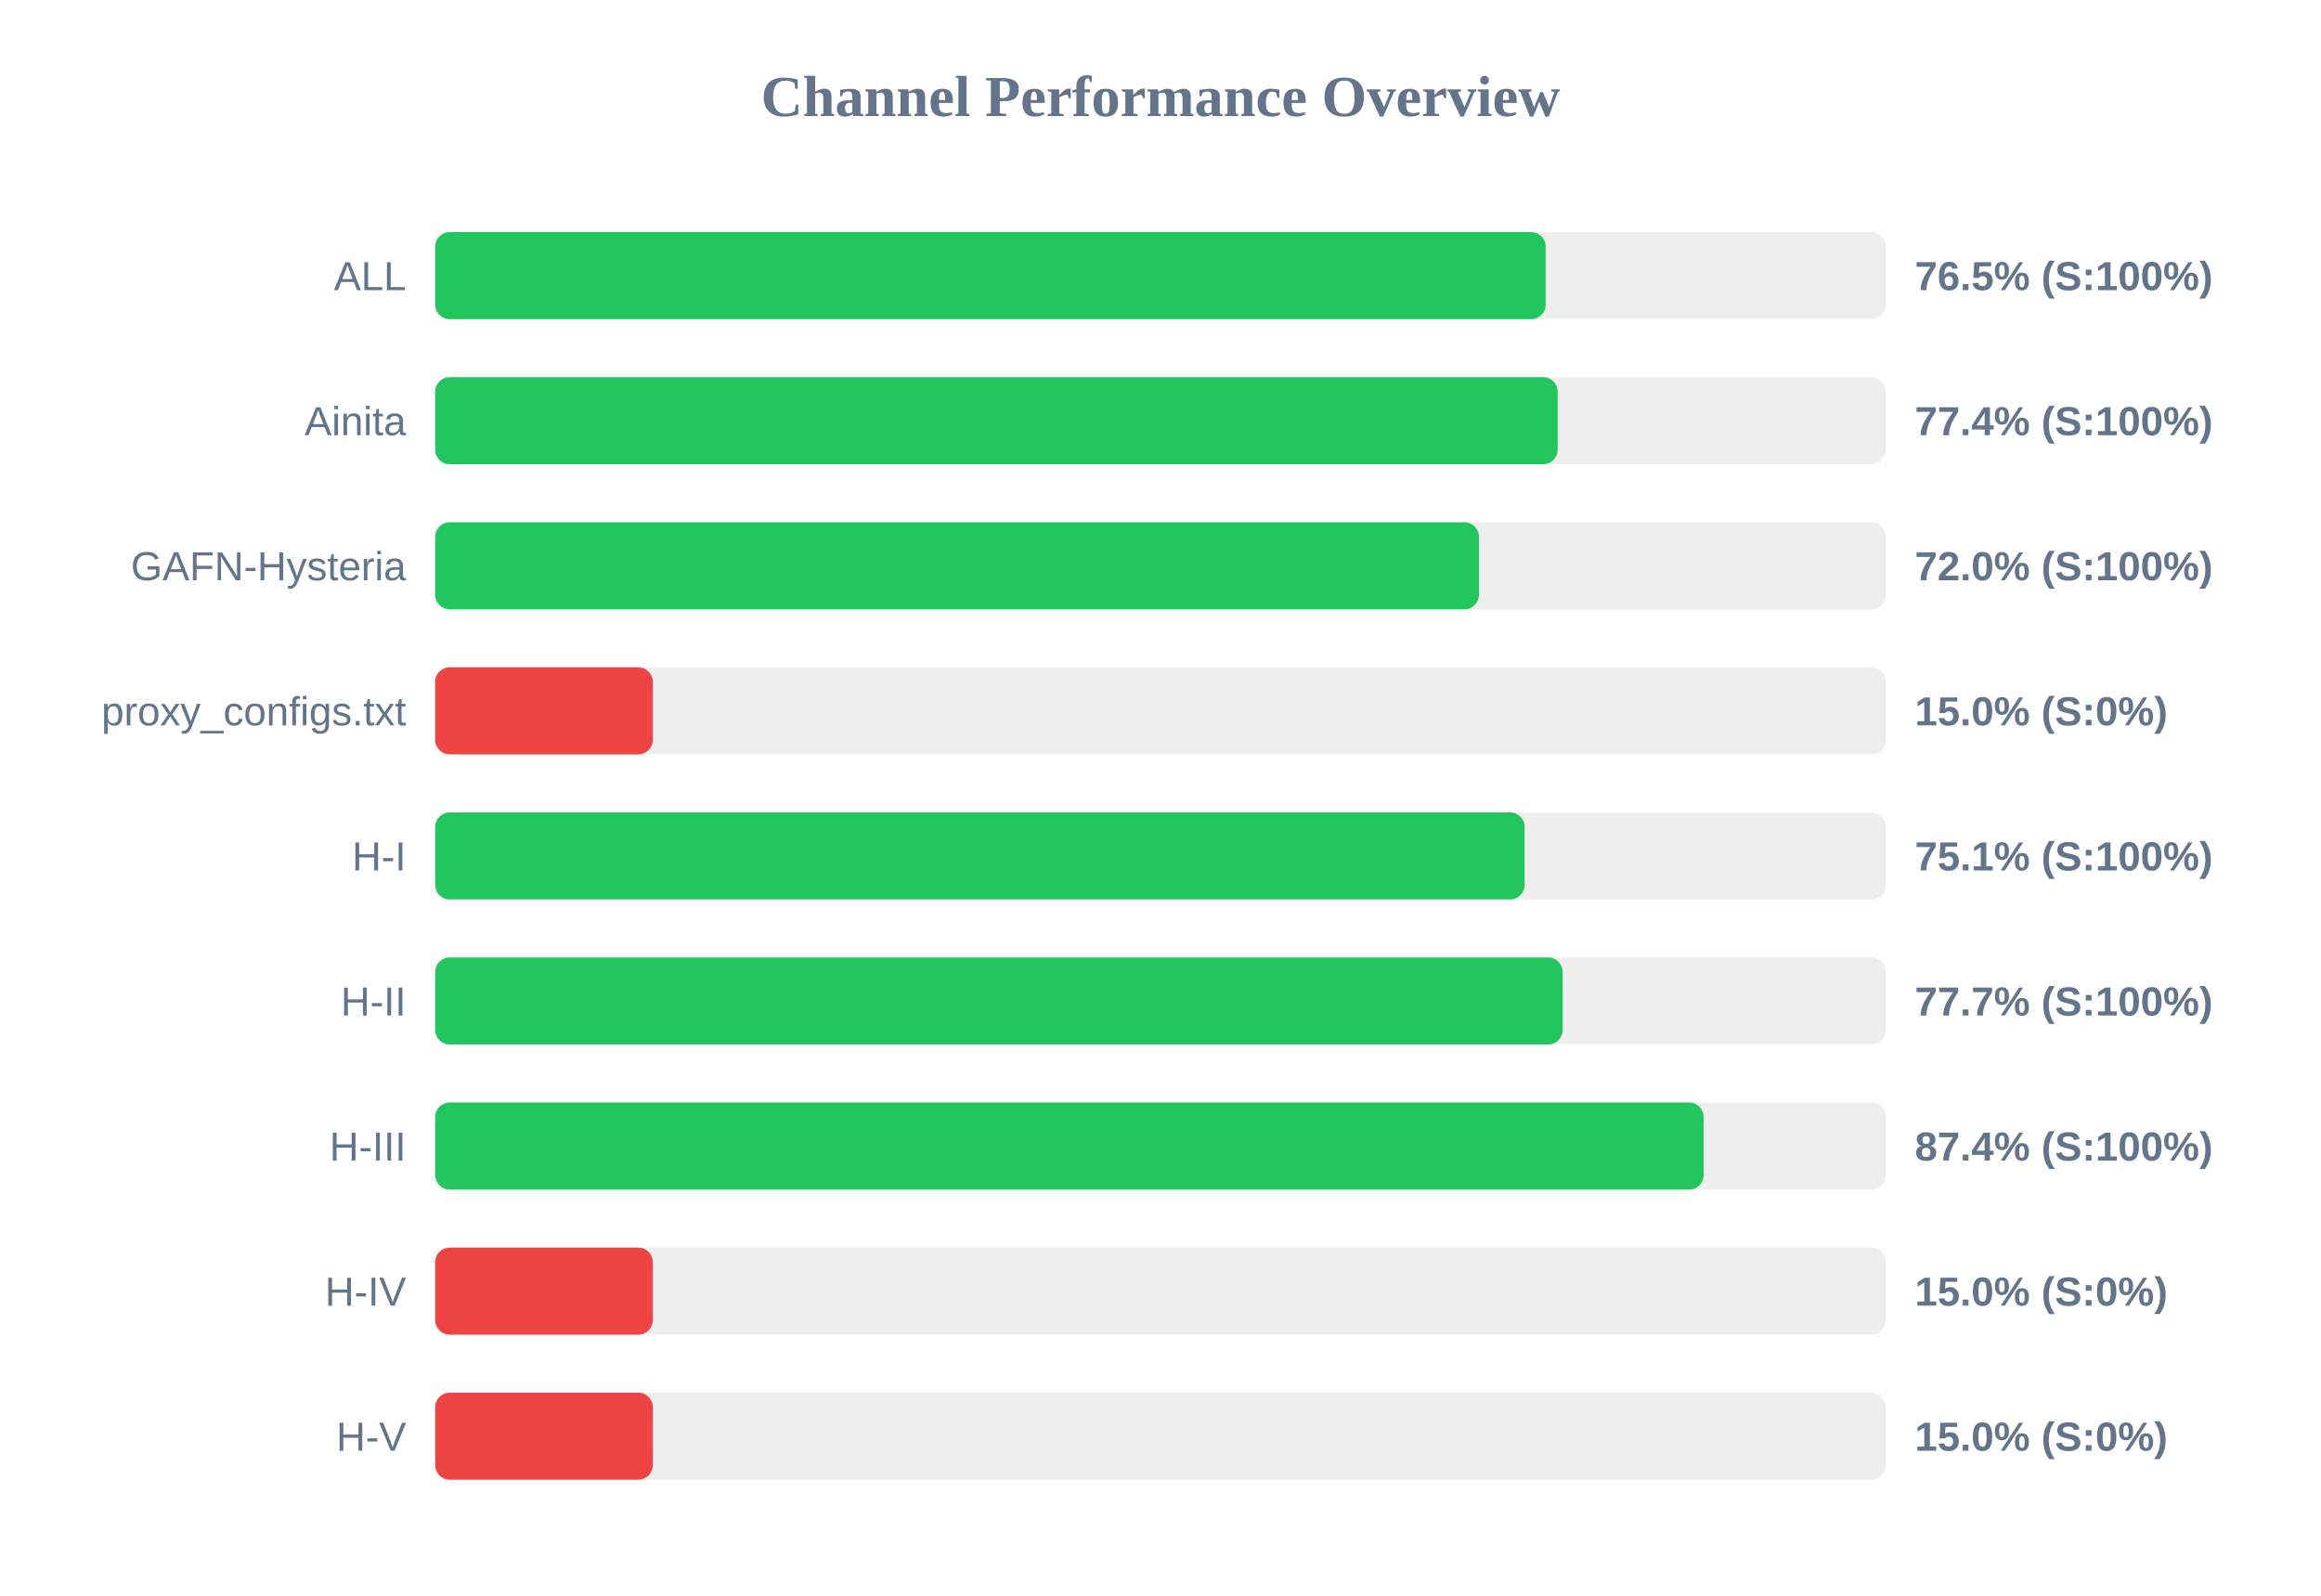
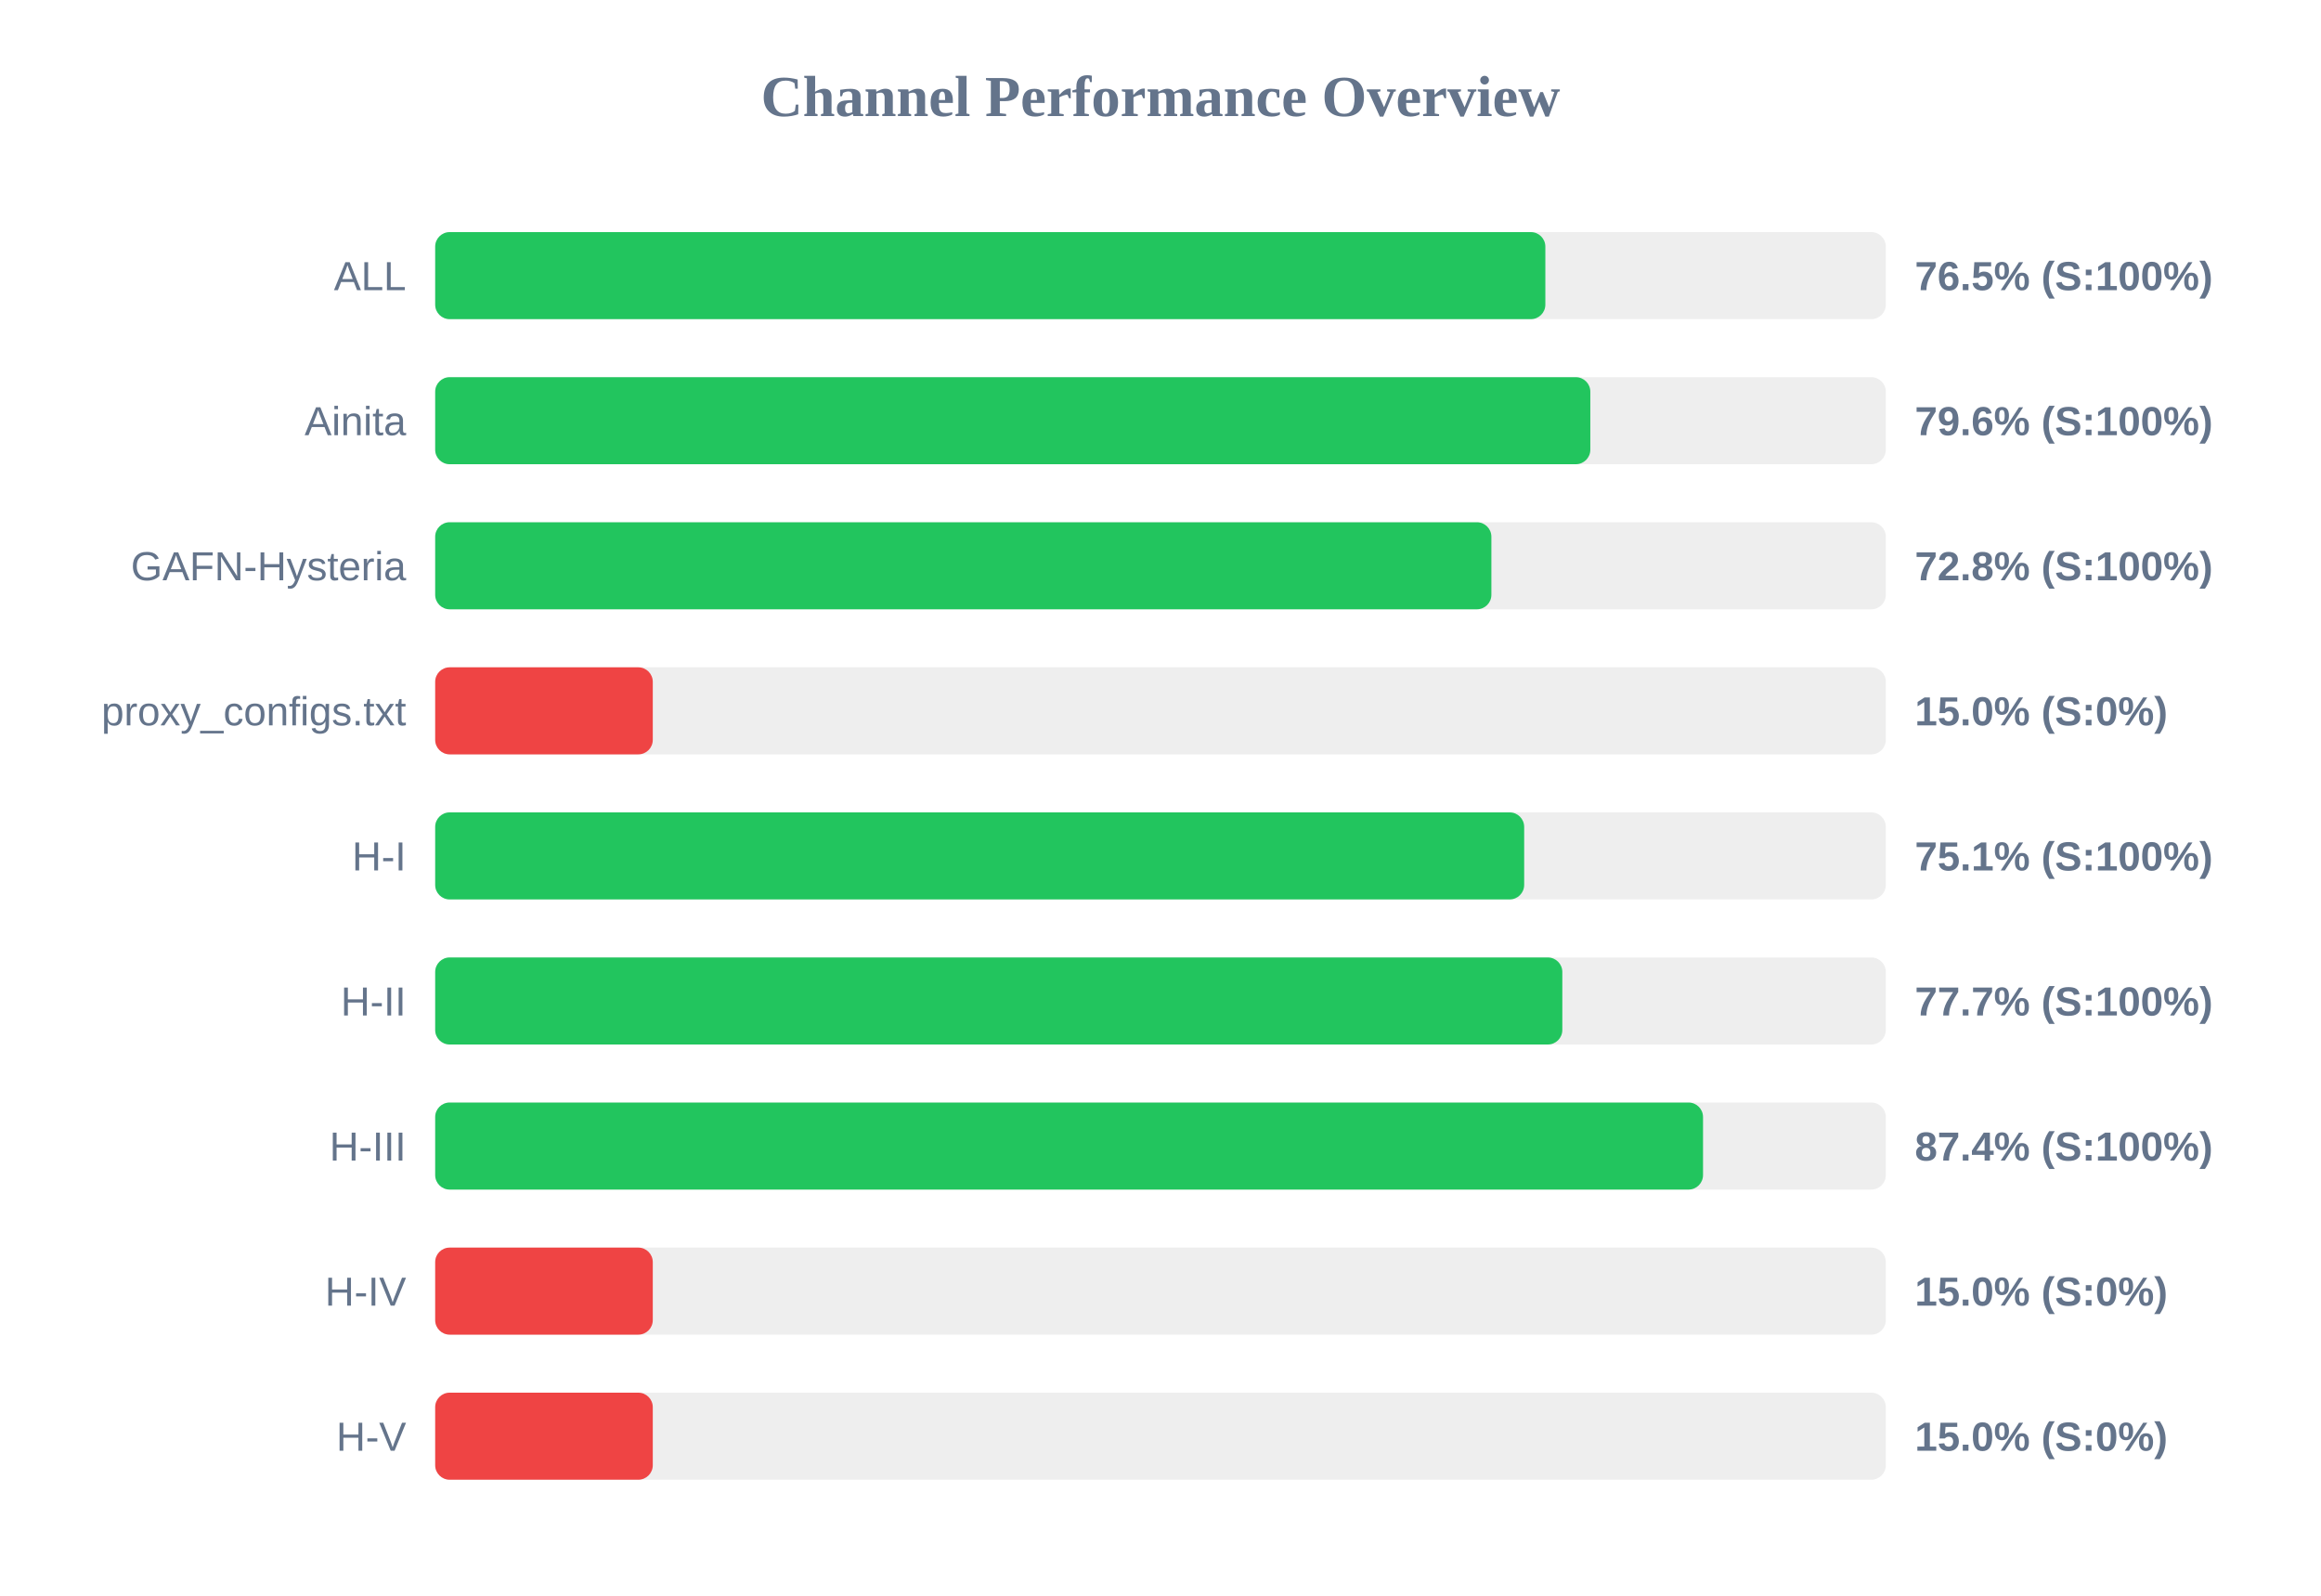
<svg xmlns="http://www.w3.org/2000/svg" width="800" height="550" version="1.1">
  <style>
        .row { font: 14px Arial; fill: #64748b; }
        .score { font: bold 14px Arial; fill: #64748b; }
    </style>
  <text x="400" y="40" text-anchor="middle" font-size="20px" font-weight="bold" fill="#64748b">Channel Performance Overview</text>
  <rect x="150" y="80" width="500" height="30" fill="#eee" rx="5" />
-   <rect x="150" y="80" width="382.75" height="30" fill="#22c55e" rx="5" />
+   <rect x="150" y="80" width="382.65" height="30" fill="#22c55e" rx="5" />
  <text x="140" y="100" text-anchor="end" class="row">ALL</text>
  <text x="660" y="100" text-anchor="start" class="score">76.5% (S:100%)</text>
  <rect x="150" y="130" width="500" height="30" fill="#eee" rx="5" />
-   <rect x="150" y="130" width="386.9" height="30" fill="#22c55e" rx="5" />
+   <rect x="150" y="130" width="398.15" height="30" fill="#22c55e" rx="5" />
  <text x="140" y="150" text-anchor="end" class="row">Ainita</text>
-   <text x="660" y="150" text-anchor="start" class="score">77.4% (S:100%)</text>
+   <text x="660" y="150" text-anchor="start" class="score">79.6% (S:100%)</text>
  <rect x="150" y="180" width="500" height="30" fill="#eee" rx="5" />
-   <rect x="150" y="180" width="359.75" height="30" fill="#22c55e" rx="5" />
+   <rect x="150" y="180" width="364.05" height="30" fill="#22c55e" rx="5" />
  <text x="140" y="200" text-anchor="end" class="row">GAFN-Hysteria</text>
-   <text x="660" y="200" text-anchor="start" class="score">72.0% (S:100%)</text>
+   <text x="660" y="200" text-anchor="start" class="score">72.8% (S:100%)</text>
  <rect x="150" y="230" width="500" height="30" fill="#eee" rx="5" />
  <rect x="150" y="230" width="75.0" height="30" fill="#ef4444" rx="5" />
  <text x="140" y="250" text-anchor="end" class="row">proxy_configs.txt</text>
  <text x="660" y="250" text-anchor="start" class="score">15.0% (S:0%)</text>
  <rect x="150" y="280" width="500" height="30" fill="#eee" rx="5" />
-   <rect x="150" y="280" width="375.5" height="30" fill="#22c55e" rx="5" />
+   <rect x="150" y="280" width="375.35" height="30" fill="#22c55e" rx="5" />
  <text x="140" y="300" text-anchor="end" class="row">H-I</text>
  <text x="660" y="300" text-anchor="start" class="score">75.1% (S:100%)</text>
  <rect x="150" y="330" width="500" height="30" fill="#eee" rx="5" />
-   <rect x="150" y="330" width="388.6" height="30" fill="#22c55e" rx="5" />
+   <rect x="150" y="330" width="388.5" height="30" fill="#22c55e" rx="5" />
  <text x="140" y="350" text-anchor="end" class="row">H-II</text>
  <text x="660" y="350" text-anchor="start" class="score">77.7% (S:100%)</text>
  <rect x="150" y="380" width="500" height="30" fill="#eee" rx="5" />
-   <rect x="150" y="380" width="437.2" height="30" fill="#22c55e" rx="5" />
+   <rect x="150" y="380" width="437.0" height="30" fill="#22c55e" rx="5" />
  <text x="140" y="400" text-anchor="end" class="row">H-III</text>
  <text x="660" y="400" text-anchor="start" class="score">87.4% (S:100%)</text>
  <rect x="150" y="430" width="500" height="30" fill="#eee" rx="5" />
  <rect x="150" y="430" width="75.0" height="30" fill="#ef4444" rx="5" />
  <text x="140" y="450" text-anchor="end" class="row">H-IV</text>
  <text x="660" y="450" text-anchor="start" class="score">15.0% (S:0%)</text>
  <rect x="150" y="480" width="500" height="30" fill="#eee" rx="5" />
  <rect x="150" y="480" width="75.0" height="30" fill="#ef4444" rx="5" />
  <text x="140" y="500" text-anchor="end" class="row">H-V</text>
  <text x="660" y="500" text-anchor="start" class="score">15.0% (S:0%)</text>
</svg>
